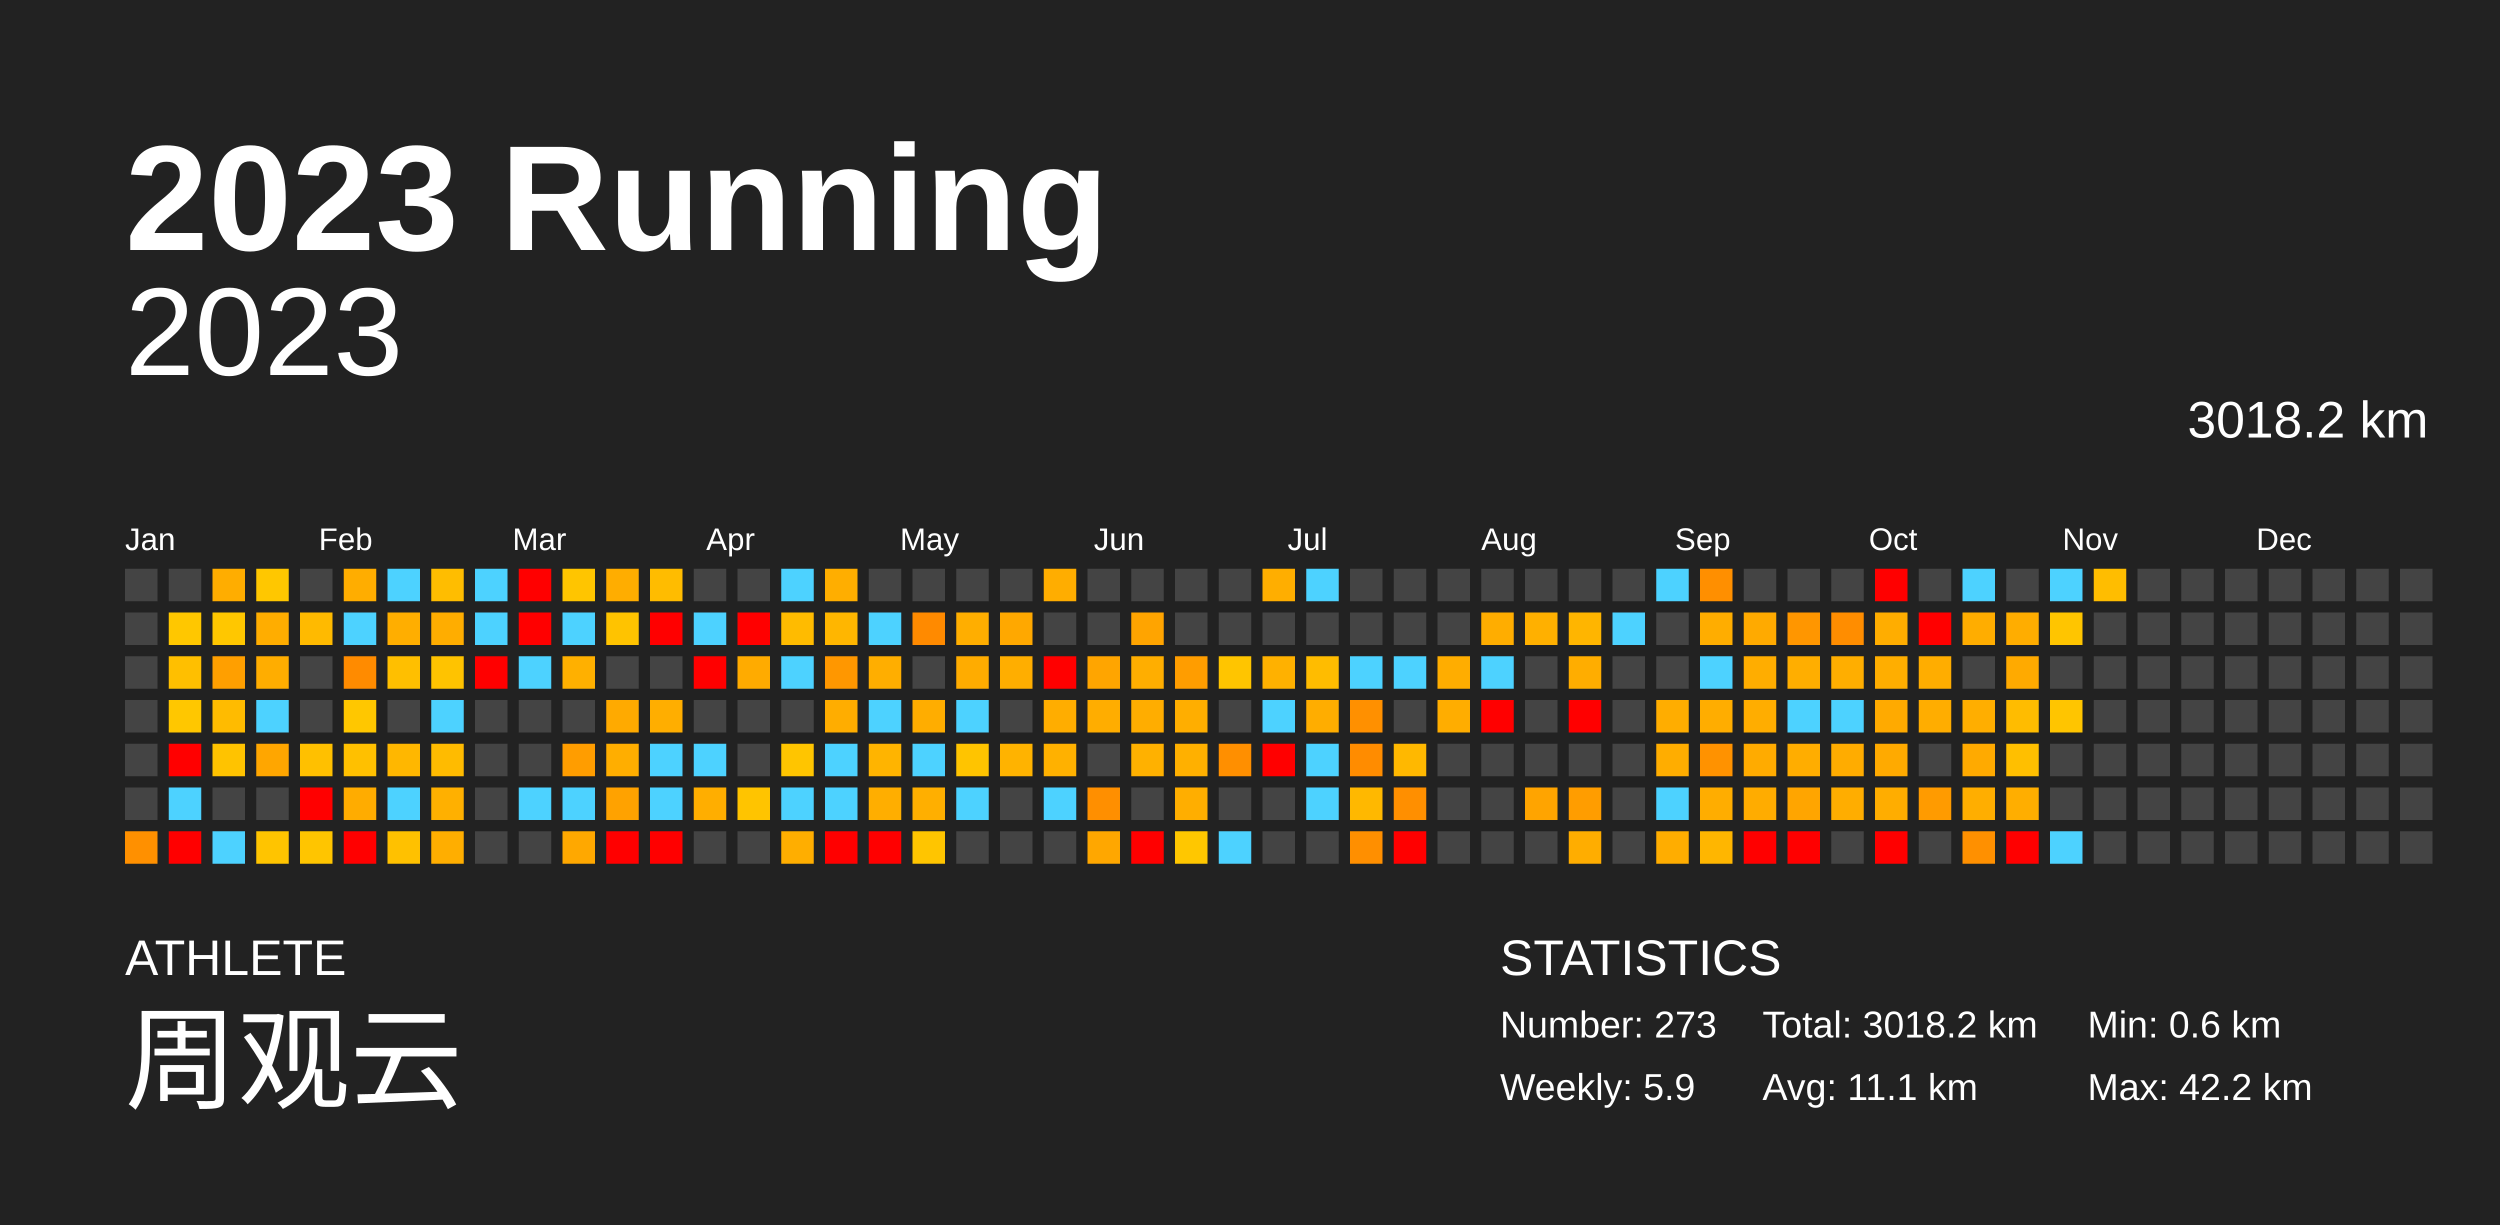
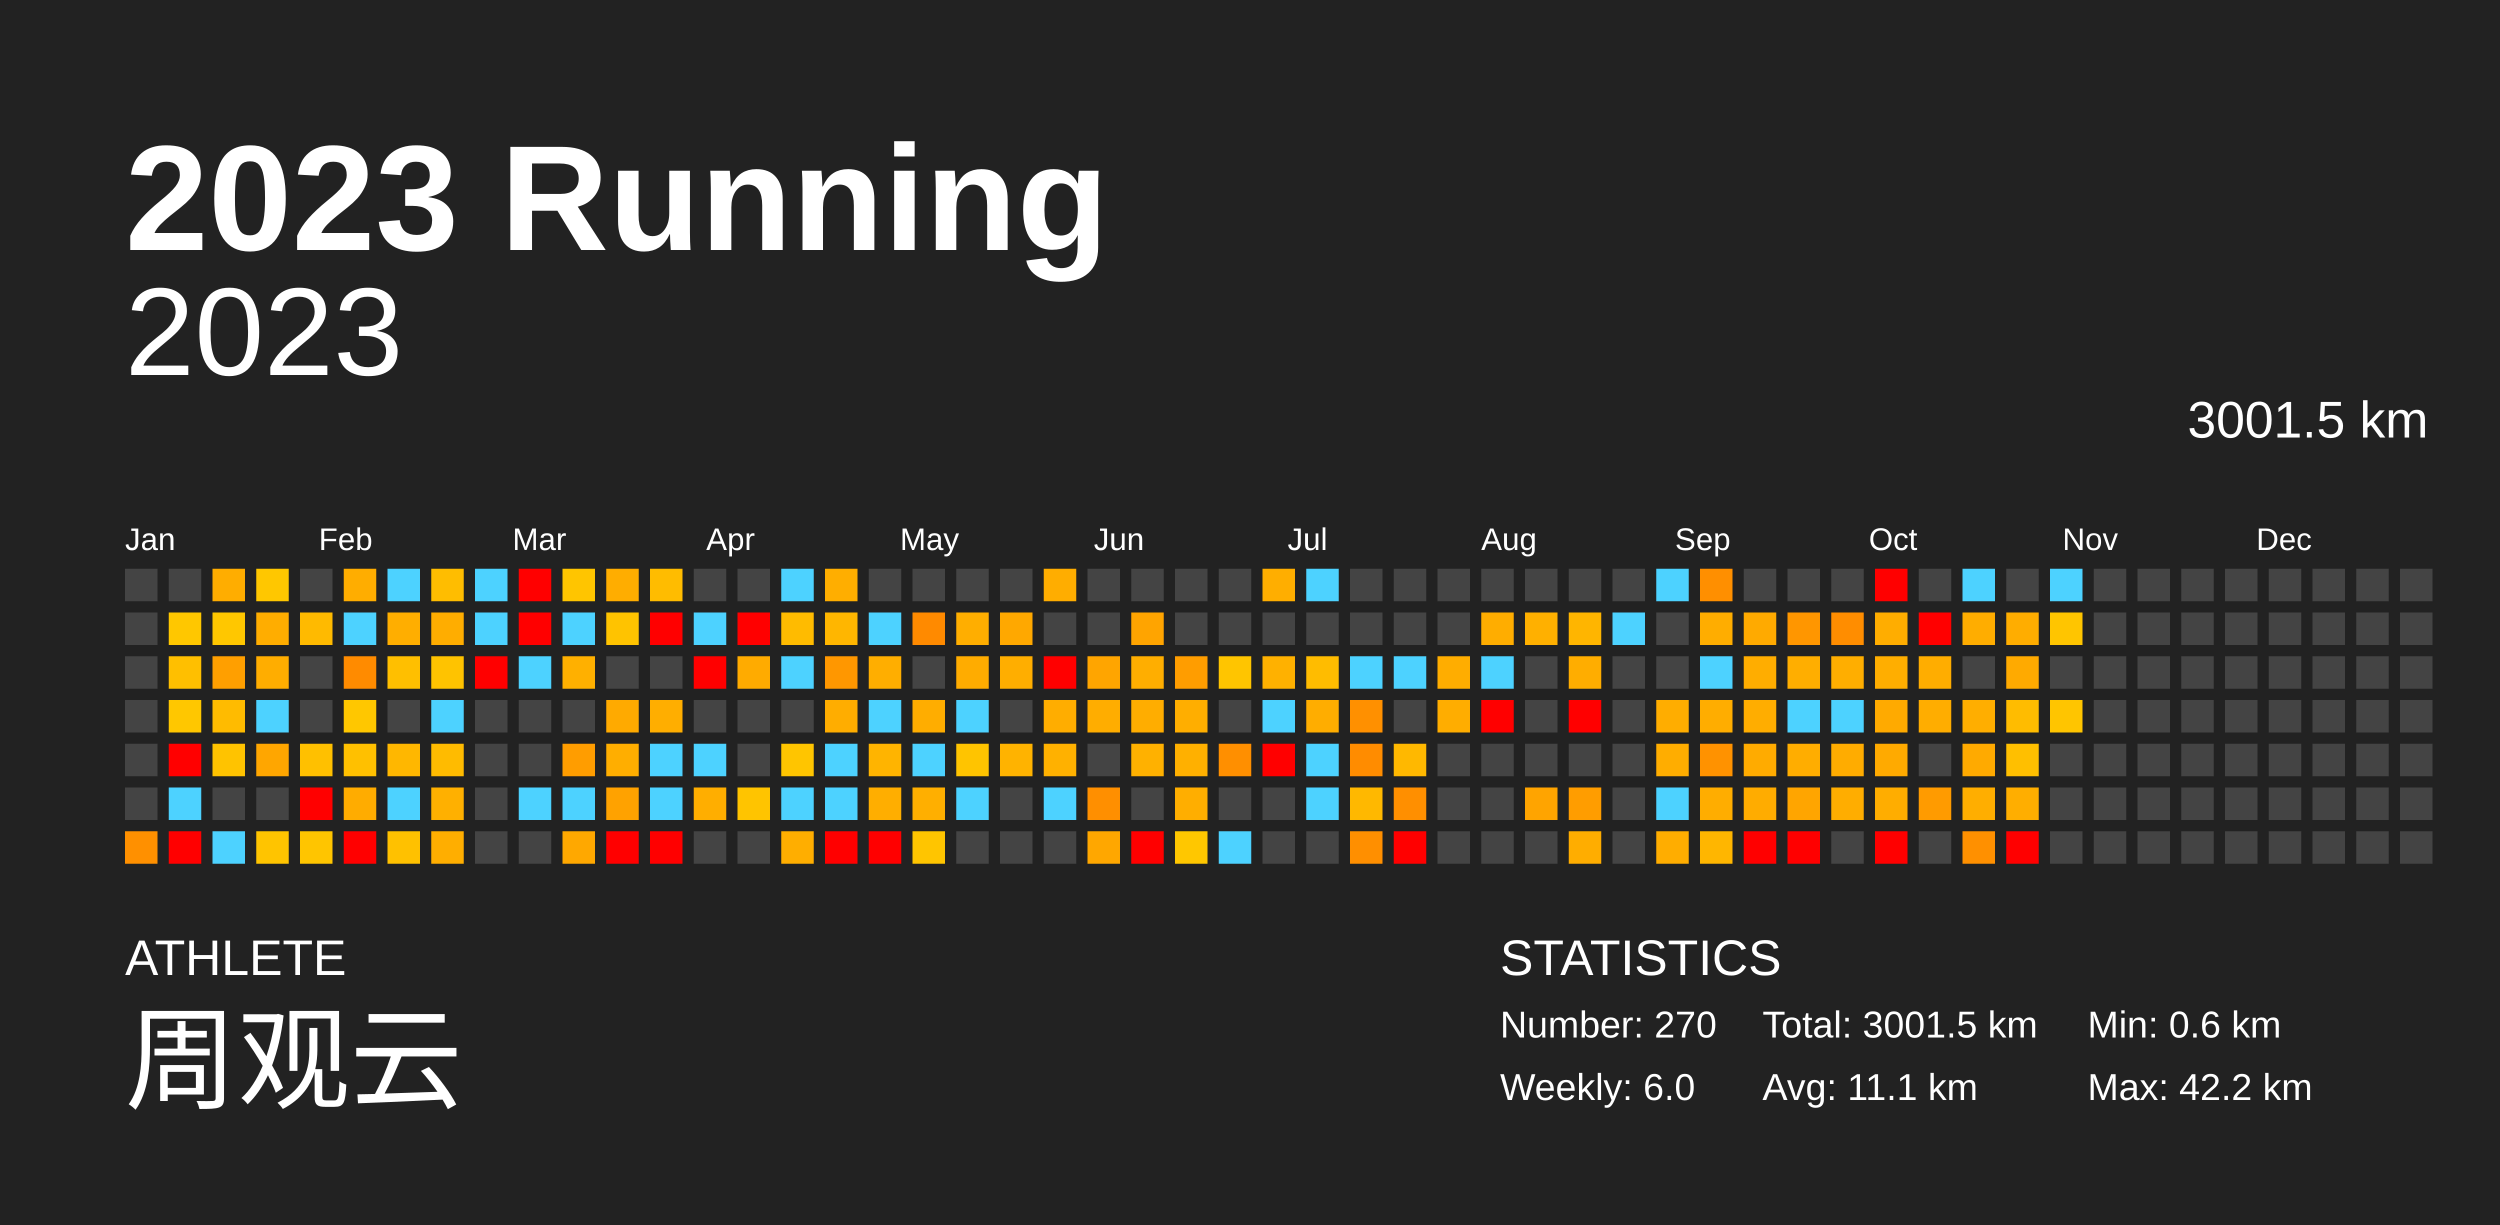
<svg xmlns="http://www.w3.org/2000/svg" baseProfile="full" height="98mm" version="1.1" viewBox="0,0,200,98" width="200mm">
  <defs />
  <rect fill="#222222" height="98" width="200" x="0" y="0" />
  <text fill="#FFFFFF" style="font-size:12px; font-family:Arial; font-weight:bold;" x="10" y="20">2023 Running</text>
  <text fill="#FFFFFF" style="font-size:4px; font-family:Arial" x="10" y="78">ATHLETE</text>
  <text fill="#FFFFFF" style="font-size:9px; font-family:Arial" x="10" y="88">周观云</text>
  <text fill="#FFFFFF" style="font-size:4px; font-family:Arial" x="120" y="78">STATISTICS</text>
-   <text fill="#FFFFFF" style="font-size:3px; font-family:Arial" x="120" y="83">Number: 273</text>
-   <text fill="#FFFFFF" style="font-size:3px; font-family:Arial" x="120" y="88">Weekly: 5.9</text>
-   <text fill="#FFFFFF" style="font-size:3px; font-family:Arial" x="141" y="83">Total: 3018.2 km</text>
+   <text fill="#FFFFFF" style="font-size:3px; font-family:Arial" x="120" y="83">Number: 270</text>
+   <text fill="#FFFFFF" style="font-size:3px; font-family:Arial" x="120" y="88">Weekly: 6.0</text>
+   <text fill="#FFFFFF" style="font-size:3px; font-family:Arial" x="141" y="83">Total: 3001.5 km</text>
  <text fill="#FFFFFF" style="font-size:3px; font-family:Arial" x="141" y="88">Avg: 11.1 km</text>
  <text fill="#FFFFFF" style="font-size:3px; font-family:Arial" x="167" y="83">Min: 0.6 km</text>
  <text fill="#FFFFFF" style="font-size:3px; font-family:Arial" x="167" y="88">Max: 42.2 km</text>
  <text alignment-baseline="hanging" fill="#FFFFFF" style="font-size:10.0px; font-family:Arial;" x="10" y="30">2023</text>
-   <text alignment-baseline="hanging" fill="#FFFFFF" style="font-size:4.125px; font-family:Arial;" x="175" y="35">3018.2 km</text>
+   <text alignment-baseline="hanging" fill="#FFFFFF" style="font-size:4.125px; font-family:Arial;" x="175" y="35">3001.5 km</text>
  <text fill="#FFFFFF" style="font-size:2.5px; font-family:Arial" x="10.0" y="44">Jan</text>
  <text fill="#FFFFFF" style="font-size:2.5px; font-family:Arial" x="25.5" y="44">Feb</text>
  <text fill="#FFFFFF" style="font-size:2.5px; font-family:Arial" x="41.0" y="44">Mar</text>
  <text fill="#FFFFFF" style="font-size:2.5px; font-family:Arial" x="56.5" y="44">Apr</text>
  <text fill="#FFFFFF" style="font-size:2.5px; font-family:Arial" x="72.0" y="44">May</text>
  <text fill="#FFFFFF" style="font-size:2.5px; font-family:Arial" x="87.5" y="44">Jun</text>
  <text fill="#FFFFFF" style="font-size:2.5px; font-family:Arial" x="103.0" y="44">Jul</text>
  <text fill="#FFFFFF" style="font-size:2.5px; font-family:Arial" x="118.5" y="44">Aug</text>
  <text fill="#FFFFFF" style="font-size:2.5px; font-family:Arial" x="134.0" y="44">Sep</text>
  <text fill="#FFFFFF" style="font-size:2.5px; font-family:Arial" x="149.5" y="44">Oct</text>
  <text fill="#FFFFFF" style="font-size:2.5px; font-family:Arial" x="165.0" y="44">Nov</text>
  <text fill="#FFFFFF" style="font-size:2.5px; font-family:Arial" x="180.5" y="44">Dec</text>
  <rect fill="#444444" height="2.6" width="2.6" x="10.0" y="45.5" />
  <rect fill="#444444" height="2.6" width="2.6" x="10.0" y="49.0" />
  <rect fill="#444444" height="2.6" width="2.6" x="10.0" y="52.5" />
  <rect fill="#444444" height="2.6" width="2.6" x="10.0" y="56.0" />
  <rect fill="#444444" height="2.6" width="2.6" x="10.0" y="59.5" />
  <rect fill="#444444" height="2.6" width="2.6" x="10.0" y="63.0" />
  <rect fill="#ff9000" height="2.6" width="2.6" x="10.0" y="66.5" />
  <rect fill="#444444" height="2.6" width="2.6" x="13.5" y="45.5" />
  <rect fill="#ffc700" height="2.6" width="2.6" x="13.5" y="49.0" />
  <rect fill="#ffbf00" height="2.6" width="2.6" x="13.5" y="52.5" />
  <rect fill="#ffc700" height="2.6" width="2.6" x="13.5" y="56.0" />
  <rect fill="red" height="2.6" width="2.6" x="13.5" y="59.5" />
  <rect fill="#4dd2ff" height="2.6" width="2.6" x="13.5" y="63.0" />
  <rect fill="red" height="2.6" width="2.6" x="13.5" y="66.5" />
  <rect fill="#ffad00" height="2.6" width="2.6" x="17.0" y="45.5" />
  <rect fill="#ffc700" height="2.6" width="2.6" x="17.0" y="49.0" />
  <rect fill="#ff9f00" height="2.6" width="2.6" x="17.0" y="52.5" />
  <rect fill="#ffbb00" height="2.6" width="2.6" x="17.0" y="56.0" />
  <rect fill="#ffc300" height="2.6" width="2.6" x="17.0" y="59.5" />
  <rect fill="#444444" height="2.6" width="2.6" x="17.0" y="63.0" />
  <rect fill="#4dd2ff" height="2.6" width="2.6" x="17.0" y="66.5" />
  <rect fill="#ffc700" height="2.6" width="2.6" x="20.5" y="45.5" />
  <rect fill="#ffad00" height="2.6" width="2.6" x="20.5" y="49.0" />
  <rect fill="#ffad00" height="2.6" width="2.6" x="20.5" y="52.5" />
  <rect fill="#4dd2ff" height="2.6" width="2.6" x="20.5" y="56.0" />
  <rect fill="#ffa600" height="2.6" width="2.6" x="20.5" y="59.5" />
  <rect fill="#444444" height="2.6" width="2.6" x="20.5" y="63.0" />
  <rect fill="#ffc400" height="2.6" width="2.6" x="20.5" y="66.5" />
  <rect fill="#444444" height="2.6" width="2.6" x="24.0" y="45.5" />
  <rect fill="#ffba00" height="2.6" width="2.6" x="24.0" y="49.0" />
  <rect fill="#444444" height="2.6" width="2.6" x="24.0" y="52.5" />
  <rect fill="#444444" height="2.6" width="2.6" x="24.0" y="56.0" />
  <rect fill="#ffc000" height="2.6" width="2.6" x="24.0" y="59.5" />
  <rect fill="red" height="2.6" width="2.6" x="24.0" y="63.0" />
  <rect fill="#ffc500" height="2.6" width="2.6" x="24.0" y="66.5" />
  <rect fill="#ffad00" height="2.6" width="2.6" x="27.5" y="45.5" />
  <rect fill="#4dd2ff" height="2.6" width="2.6" x="27.5" y="49.0" />
  <rect fill="#ff8b00" height="2.6" width="2.6" x="27.5" y="52.5" />
  <rect fill="#ffc700" height="2.6" width="2.6" x="27.5" y="56.0" />
  <rect fill="#ffc000" height="2.6" width="2.6" x="27.5" y="59.5" />
  <rect fill="#ffac00" height="2.6" width="2.6" x="27.5" y="63.0" />
  <rect fill="red" height="2.6" width="2.6" x="27.5" y="66.5" />
  <rect fill="#4dd2ff" height="2.6" width="2.6" x="31.0" y="45.5" />
  <rect fill="#ffae00" height="2.6" width="2.6" x="31.0" y="49.0" />
  <rect fill="#ffbf00" height="2.6" width="2.6" x="31.0" y="52.5" />
  <rect fill="#444444" height="2.6" width="2.6" x="31.0" y="56.0" />
  <rect fill="#ffb700" height="2.6" width="2.6" x="31.0" y="59.5" />
  <rect fill="#4dd2ff" height="2.6" width="2.6" x="31.0" y="63.0" />
  <rect fill="#ffc100" height="2.6" width="2.6" x="31.0" y="66.5" />
  <rect fill="#ffbd00" height="2.6" width="2.6" x="34.5" y="45.5" />
  <rect fill="#ffad00" height="2.6" width="2.6" x="34.5" y="49.0" />
  <rect fill="#ffc300" height="2.6" width="2.6" x="34.5" y="52.5" />
  <rect fill="#4dd2ff" height="2.6" width="2.6" x="34.5" y="56.0" />
  <rect fill="#ffbb00" height="2.6" width="2.6" x="34.5" y="59.5" />
  <rect fill="#ffb000" height="2.6" width="2.6" x="34.5" y="63.0" />
  <rect fill="#ffae00" height="2.6" width="2.6" x="34.5" y="66.5" />
  <rect fill="#4dd2ff" height="2.6" width="2.6" x="38.0" y="45.5" />
  <rect fill="#4dd2ff" height="2.6" width="2.6" x="38.0" y="49.0" />
  <rect fill="red" height="2.6" width="2.6" x="38.0" y="52.5" />
  <rect fill="#444444" height="2.6" width="2.6" x="38.0" y="56.0" />
  <rect fill="#444444" height="2.6" width="2.6" x="38.0" y="59.5" />
  <rect fill="#444444" height="2.6" width="2.6" x="38.0" y="63.0" />
  <rect fill="#444444" height="2.6" width="2.6" x="38.0" y="66.5" />
  <rect fill="red" height="2.6" width="2.6" x="41.5" y="45.5" />
  <rect fill="red" height="2.6" width="2.6" x="41.5" y="49.0" />
  <rect fill="#4dd2ff" height="2.6" width="2.6" x="41.5" y="52.5" />
  <rect fill="#444444" height="2.6" width="2.6" x="41.5" y="56.0" />
  <rect fill="#444444" height="2.6" width="2.6" x="41.5" y="59.5" />
  <rect fill="#4dd2ff" height="2.6" width="2.6" x="41.5" y="63.0" />
  <rect fill="#444444" height="2.6" width="2.6" x="41.5" y="66.5" />
  <rect fill="#ffc500" height="2.6" width="2.6" x="45.0" y="45.5" />
  <rect fill="#4dd2ff" height="2.6" width="2.6" x="45.0" y="49.0" />
  <rect fill="#ffb000" height="2.6" width="2.6" x="45.0" y="52.5" />
  <rect fill="#444444" height="2.6" width="2.6" x="45.0" y="56.0" />
  <rect fill="#ff9d00" height="2.6" width="2.6" x="45.0" y="59.5" />
  <rect fill="#4dd2ff" height="2.6" width="2.6" x="45.0" y="63.0" />
  <rect fill="#ffa800" height="2.6" width="2.6" x="45.0" y="66.5" />
  <rect fill="#ffad00" height="2.6" width="2.6" x="48.5" y="45.5" />
  <rect fill="#ffc300" height="2.6" width="2.6" x="48.5" y="49.0" />
  <rect fill="#444444" height="2.6" width="2.6" x="48.5" y="52.5" />
  <rect fill="#ffaa00" height="2.6" width="2.6" x="48.5" y="56.0" />
  <rect fill="#ffae00" height="2.6" width="2.6" x="48.5" y="59.5" />
  <rect fill="#ffa200" height="2.6" width="2.6" x="48.5" y="63.0" />
  <rect fill="red" height="2.6" width="2.6" x="48.5" y="66.5" />
  <rect fill="#ffbc00" height="2.6" width="2.6" x="52.0" y="45.5" />
  <rect fill="red" height="2.6" width="2.6" x="52.0" y="49.0" />
  <rect fill="#444444" height="2.6" width="2.6" x="52.0" y="52.5" />
  <rect fill="#ffae00" height="2.6" width="2.6" x="52.0" y="56.0" />
  <rect fill="#4dd2ff" height="2.6" width="2.6" x="52.0" y="59.5" />
  <rect fill="#4dd2ff" height="2.6" width="2.6" x="52.0" y="63.0" />
  <rect fill="red" height="2.6" width="2.6" x="52.0" y="66.5" />
  <rect fill="#444444" height="2.6" width="2.6" x="55.5" y="45.5" />
  <rect fill="#4dd2ff" height="2.6" width="2.6" x="55.5" y="49.0" />
  <rect fill="red" height="2.6" width="2.6" x="55.5" y="52.5" />
  <rect fill="#444444" height="2.6" width="2.6" x="55.5" y="56.0" />
  <rect fill="#4dd2ff" height="2.6" width="2.6" x="55.5" y="59.5" />
  <rect fill="#ffae00" height="2.6" width="2.6" x="55.5" y="63.0" />
  <rect fill="#444444" height="2.6" width="2.6" x="55.5" y="66.5" />
  <rect fill="#444444" height="2.6" width="2.6" x="59.0" y="45.5" />
  <rect fill="red" height="2.6" width="2.6" x="59.0" y="49.0" />
  <rect fill="#ffab00" height="2.6" width="2.6" x="59.0" y="52.5" />
  <rect fill="#444444" height="2.6" width="2.6" x="59.0" y="56.0" />
  <rect fill="#444444" height="2.6" width="2.6" x="59.0" y="59.5" />
  <rect fill="#ffc400" height="2.6" width="2.6" x="59.0" y="63.0" />
  <rect fill="#444444" height="2.6" width="2.6" x="59.0" y="66.5" />
  <rect fill="#4dd2ff" height="2.6" width="2.6" x="62.5" y="45.5" />
  <rect fill="#ffbb00" height="2.6" width="2.6" x="62.5" y="49.0" />
  <rect fill="#4dd2ff" height="2.6" width="2.6" x="62.5" y="52.5" />
  <rect fill="#444444" height="2.6" width="2.6" x="62.5" y="56.0" />
  <rect fill="#ffc500" height="2.6" width="2.6" x="62.5" y="59.5" />
  <rect fill="#4dd2ff" height="2.6" width="2.6" x="62.5" y="63.0" />
  <rect fill="#ffae00" height="2.6" width="2.6" x="62.5" y="66.5" />
  <rect fill="#ffae00" height="2.6" width="2.6" x="66.0" y="45.5" />
  <rect fill="#ffb600" height="2.6" width="2.6" x="66.0" y="49.0" />
  <rect fill="#ff9700" height="2.6" width="2.6" x="66.0" y="52.5" />
  <rect fill="#ffad00" height="2.6" width="2.6" x="66.0" y="56.0" />
  <rect fill="#4dd2ff" height="2.6" width="2.6" x="66.0" y="59.5" />
  <rect fill="#4dd2ff" height="2.6" width="2.6" x="66.0" y="63.0" />
  <rect fill="red" height="2.6" width="2.6" x="66.0" y="66.5" />
  <rect fill="#444444" height="2.6" width="2.6" x="69.5" y="45.5" />
  <rect fill="#4dd2ff" height="2.6" width="2.6" x="69.5" y="49.0" />
  <rect fill="#ffae00" height="2.6" width="2.6" x="69.5" y="52.5" />
  <rect fill="#4dd2ff" height="2.6" width="2.6" x="69.5" y="56.0" />
  <rect fill="#ffb400" height="2.6" width="2.6" x="69.5" y="59.5" />
  <rect fill="#ffae00" height="2.6" width="2.6" x="69.5" y="63.0" />
  <rect fill="red" height="2.6" width="2.6" x="69.5" y="66.5" />
  <rect fill="#444444" height="2.6" width="2.6" x="73.0" y="45.5" />
  <rect fill="#ff8a00" height="2.6" width="2.6" x="73.0" y="49.0" />
  <rect fill="#444444" height="2.6" width="2.6" x="73.0" y="52.5" />
  <rect fill="#ffad00" height="2.6" width="2.6" x="73.0" y="56.0" />
  <rect fill="#4dd2ff" height="2.6" width="2.6" x="73.0" y="59.5" />
  <rect fill="#ffaf00" height="2.6" width="2.6" x="73.0" y="63.0" />
  <rect fill="#ffc500" height="2.6" width="2.6" x="73.0" y="66.5" />
  <rect fill="#444444" height="2.6" width="2.6" x="76.5" y="45.5" />
  <rect fill="#ffae00" height="2.6" width="2.6" x="76.5" y="49.0" />
  <rect fill="#ffac00" height="2.6" width="2.6" x="76.5" y="52.5" />
  <rect fill="#4dd2ff" height="2.6" width="2.6" x="76.5" y="56.0" />
  <rect fill="#ffc400" height="2.6" width="2.6" x="76.5" y="59.5" />
  <rect fill="#4dd2ff" height="2.6" width="2.6" x="76.5" y="63.0" />
  <rect fill="#444444" height="2.6" width="2.6" x="76.5" y="66.5" />
  <rect fill="#444444" height="2.6" width="2.6" x="80.0" y="45.5" />
  <rect fill="#ffa800" height="2.6" width="2.6" x="80.0" y="49.0" />
  <rect fill="#ffae00" height="2.6" width="2.6" x="80.0" y="52.5" />
  <rect fill="#444444" height="2.6" width="2.6" x="80.0" y="56.0" />
  <rect fill="#ffb300" height="2.6" width="2.6" x="80.0" y="59.5" />
  <rect fill="#444444" height="2.6" width="2.6" x="80.0" y="63.0" />
  <rect fill="#444444" height="2.6" width="2.6" x="80.0" y="66.5" />
  <rect fill="#ffad00" height="2.6" width="2.6" x="83.5" y="45.5" />
  <rect fill="#444444" height="2.6" width="2.6" x="83.5" y="49.0" />
  <rect fill="red" height="2.6" width="2.6" x="83.5" y="52.5" />
  <rect fill="#ffad00" height="2.6" width="2.6" x="83.5" y="56.0" />
  <rect fill="#ffb100" height="2.6" width="2.6" x="83.5" y="59.5" />
  <rect fill="#4dd2ff" height="2.6" width="2.6" x="83.5" y="63.0" />
  <rect fill="#444444" height="2.6" width="2.6" x="83.5" y="66.5" />
  <rect fill="#444444" height="2.6" width="2.6" x="87.0" y="45.5" />
  <rect fill="#444444" height="2.6" width="2.6" x="87.0" y="49.0" />
  <rect fill="#ffa500" height="2.6" width="2.6" x="87.0" y="52.5" />
  <rect fill="#ffad00" height="2.6" width="2.6" x="87.0" y="56.0" />
  <rect fill="#444444" height="2.6" width="2.6" x="87.0" y="59.5" />
  <rect fill="#ff8f00" height="2.6" width="2.6" x="87.0" y="63.0" />
  <rect fill="#ffa700" height="2.6" width="2.6" x="87.0" y="66.5" />
  <rect fill="#444444" height="2.6" width="2.6" x="90.5" y="45.5" />
  <rect fill="#ffa400" height="2.6" width="2.6" x="90.5" y="49.0" />
  <rect fill="#ffae00" height="2.6" width="2.6" x="90.5" y="52.5" />
  <rect fill="#ffad00" height="2.6" width="2.6" x="90.5" y="56.0" />
  <rect fill="#ffb100" height="2.6" width="2.6" x="90.5" y="59.5" />
  <rect fill="#444444" height="2.6" width="2.6" x="90.5" y="63.0" />
  <rect fill="red" height="2.6" width="2.6" x="90.5" y="66.5" />
  <rect fill="#444444" height="2.6" width="2.6" x="94.0" y="45.5" />
  <rect fill="#444444" height="2.6" width="2.6" x="94.0" y="49.0" />
  <rect fill="#ff9d00" height="2.6" width="2.6" x="94.0" y="52.5" />
  <rect fill="#ffae00" height="2.6" width="2.6" x="94.0" y="56.0" />
  <rect fill="#ffb000" height="2.6" width="2.6" x="94.0" y="59.5" />
  <rect fill="#ffae00" height="2.6" width="2.6" x="94.0" y="63.0" />
  <rect fill="#ffc700" height="2.6" width="2.6" x="94.0" y="66.5" />
  <rect fill="#444444" height="2.6" width="2.6" x="97.5" y="45.5" />
  <rect fill="#444444" height="2.6" width="2.6" x="97.5" y="49.0" />
  <rect fill="#ffc500" height="2.6" width="2.6" x="97.5" y="52.5" />
  <rect fill="#444444" height="2.6" width="2.6" x="97.5" y="56.0" />
  <rect fill="#ff8f00" height="2.6" width="2.6" x="97.5" y="59.5" />
  <rect fill="#444444" height="2.6" width="2.6" x="97.5" y="63.0" />
  <rect fill="#4dd2ff" height="2.6" width="2.6" x="97.5" y="66.5" />
  <rect fill="#ffae00" height="2.6" width="2.6" x="101.0" y="45.5" />
  <rect fill="#444444" height="2.6" width="2.6" x="101.0" y="49.0" />
  <rect fill="#ffb100" height="2.6" width="2.6" x="101.0" y="52.5" />
  <rect fill="#4dd2ff" height="2.6" width="2.6" x="101.0" y="56.0" />
  <rect fill="red" height="2.6" width="2.6" x="101.0" y="59.5" />
  <rect fill="#444444" height="2.6" width="2.6" x="101.0" y="63.0" />
  <rect fill="#444444" height="2.6" width="2.6" x="101.0" y="66.5" />
  <rect fill="#4dd2ff" height="2.6" width="2.6" x="104.5" y="45.5" />
  <rect fill="#444444" height="2.6" width="2.6" x="104.5" y="49.0" />
  <rect fill="#ffbc00" height="2.6" width="2.6" x="104.5" y="52.5" />
  <rect fill="#ffad00" height="2.6" width="2.6" x="104.5" y="56.0" />
  <rect fill="#4dd2ff" height="2.6" width="2.6" x="104.5" y="59.5" />
  <rect fill="#4dd2ff" height="2.6" width="2.6" x="104.5" y="63.0" />
  <rect fill="#444444" height="2.6" width="2.6" x="104.5" y="66.5" />
  <rect fill="#444444" height="2.6" width="2.6" x="108.0" y="45.5" />
  <rect fill="#444444" height="2.6" width="2.6" x="108.0" y="49.0" />
  <rect fill="#4dd2ff" height="2.6" width="2.6" x="108.0" y="52.5" />
  <rect fill="#ff9000" height="2.6" width="2.6" x="108.0" y="56.0" />
  <rect fill="#ff8c00" height="2.6" width="2.6" x="108.0" y="59.5" />
  <rect fill="#ffb800" height="2.6" width="2.6" x="108.0" y="63.0" />
  <rect fill="#ff8f00" height="2.6" width="2.6" x="108.0" y="66.5" />
  <rect fill="#444444" height="2.6" width="2.6" x="111.5" y="45.5" />
  <rect fill="#444444" height="2.6" width="2.6" x="111.5" y="49.0" />
  <rect fill="#4dd2ff" height="2.6" width="2.6" x="111.5" y="52.5" />
  <rect fill="#444444" height="2.6" width="2.6" x="111.5" y="56.0" />
  <rect fill="#ffb800" height="2.6" width="2.6" x="111.5" y="59.5" />
  <rect fill="#ff8f00" height="2.6" width="2.6" x="111.5" y="63.0" />
  <rect fill="red" height="2.6" width="2.6" x="111.5" y="66.5" />
  <rect fill="#444444" height="2.6" width="2.6" x="115.0" y="45.5" />
  <rect fill="#444444" height="2.6" width="2.6" x="115.0" y="49.0" />
  <rect fill="#ffad00" height="2.6" width="2.6" x="115.0" y="52.5" />
  <rect fill="#ffad00" height="2.6" width="2.6" x="115.0" y="56.0" />
  <rect fill="#444444" height="2.6" width="2.6" x="115.0" y="59.5" />
  <rect fill="#444444" height="2.6" width="2.6" x="115.0" y="63.0" />
  <rect fill="#444444" height="2.6" width="2.6" x="115.0" y="66.5" />
  <rect fill="#444444" height="2.6" width="2.6" x="118.5" y="45.5" />
  <rect fill="#ffad00" height="2.6" width="2.6" x="118.5" y="49.0" />
  <rect fill="#4dd2ff" height="2.6" width="2.6" x="118.5" y="52.5" />
  <rect fill="red" height="2.6" width="2.6" x="118.5" y="56.0" />
  <rect fill="#444444" height="2.6" width="2.6" x="118.5" y="59.5" />
  <rect fill="#444444" height="2.6" width="2.6" x="118.5" y="63.0" />
  <rect fill="#444444" height="2.6" width="2.6" x="118.5" y="66.5" />
  <rect fill="#444444" height="2.6" width="2.6" x="122.0" y="45.5" />
  <rect fill="#ffb000" height="2.6" width="2.6" x="122.0" y="49.0" />
  <rect fill="#444444" height="2.6" width="2.6" x="122.0" y="52.5" />
  <rect fill="#444444" height="2.6" width="2.6" x="122.0" y="56.0" />
  <rect fill="#444444" height="2.6" width="2.6" x="122.0" y="59.5" />
  <rect fill="#ffa400" height="2.6" width="2.6" x="122.0" y="63.0" />
  <rect fill="#444444" height="2.6" width="2.6" x="122.0" y="66.5" />
  <rect fill="#444444" height="2.6" width="2.6" x="125.5" y="45.5" />
  <rect fill="#ffb500" height="2.6" width="2.6" x="125.5" y="49.0" />
  <rect fill="#ffad00" height="2.6" width="2.6" x="125.5" y="52.5" />
  <rect fill="red" height="2.6" width="2.6" x="125.5" y="56.0" />
  <rect fill="#444444" height="2.6" width="2.6" x="125.5" y="59.5" />
  <rect fill="#ff9d00" height="2.6" width="2.6" x="125.5" y="63.0" />
  <rect fill="#ffad00" height="2.6" width="2.6" x="125.5" y="66.5" />
  <rect fill="#444444" height="2.6" width="2.6" x="129.0" y="45.5" />
  <rect fill="#4dd2ff" height="2.6" width="2.6" x="129.0" y="49.0" />
  <rect fill="#444444" height="2.6" width="2.6" x="129.0" y="52.5" />
  <rect fill="#444444" height="2.6" width="2.6" x="129.0" y="56.0" />
  <rect fill="#444444" height="2.6" width="2.6" x="129.0" y="59.5" />
  <rect fill="#444444" height="2.6" width="2.6" x="129.0" y="63.0" />
  <rect fill="#444444" height="2.6" width="2.6" x="129.0" y="66.5" />
  <rect fill="#4dd2ff" height="2.6" width="2.6" x="132.5" y="45.5" />
  <rect fill="#444444" height="2.6" width="2.6" x="132.5" y="49.0" />
  <rect fill="#444444" height="2.6" width="2.6" x="132.5" y="52.5" />
  <rect fill="#ffad00" height="2.6" width="2.6" x="132.5" y="56.0" />
  <rect fill="#ffad00" height="2.6" width="2.6" x="132.5" y="59.5" />
  <rect fill="#4dd2ff" height="2.6" width="2.6" x="132.5" y="63.0" />
  <rect fill="#ffad00" height="2.6" width="2.6" x="132.5" y="66.5" />
  <rect fill="#ff8f00" height="2.6" width="2.6" x="136.0" y="45.5" />
  <rect fill="#ffad00" height="2.6" width="2.6" x="136.0" y="49.0" />
  <rect fill="#4dd2ff" height="2.6" width="2.6" x="136.0" y="52.5" />
  <rect fill="#ffad00" height="2.6" width="2.6" x="136.0" y="56.0" />
  <rect fill="#ff9200" height="2.6" width="2.6" x="136.0" y="59.5" />
  <rect fill="#ffad00" height="2.6" width="2.6" x="136.0" y="63.0" />
  <rect fill="#ffb600" height="2.6" width="2.6" x="136.0" y="66.5" />
  <rect fill="#444444" height="2.6" width="2.6" x="139.5" y="45.5" />
  <rect fill="#ffaa00" height="2.6" width="2.6" x="139.5" y="49.0" />
  <rect fill="#ffad00" height="2.6" width="2.6" x="139.5" y="52.5" />
  <rect fill="#ffad00" height="2.6" width="2.6" x="139.5" y="56.0" />
  <rect fill="#ffab00" height="2.6" width="2.6" x="139.5" y="59.5" />
  <rect fill="#ffac00" height="2.6" width="2.6" x="139.5" y="63.0" />
  <rect fill="red" height="2.6" width="2.6" x="139.5" y="66.5" />
  <rect fill="#444444" height="2.6" width="2.6" x="143.0" y="45.5" />
  <rect fill="#ff9600" height="2.6" width="2.6" x="143.0" y="49.0" />
  <rect fill="#ffae00" height="2.6" width="2.6" x="143.0" y="52.5" />
  <rect fill="#4dd2ff" height="2.6" width="2.6" x="143.0" y="56.0" />
  <rect fill="#ffad00" height="2.6" width="2.6" x="143.0" y="59.5" />
  <rect fill="#ffa500" height="2.6" width="2.6" x="143.0" y="63.0" />
  <rect fill="red" height="2.6" width="2.6" x="143.0" y="66.5" />
  <rect fill="#444444" height="2.6" width="2.6" x="146.5" y="45.5" />
  <rect fill="#ff8d00" height="2.6" width="2.6" x="146.5" y="49.0" />
  <rect fill="#ffae00" height="2.6" width="2.6" x="146.5" y="52.5" />
  <rect fill="#4dd2ff" height="2.6" width="2.6" x="146.5" y="56.0" />
  <rect fill="#ffac00" height="2.6" width="2.6" x="146.5" y="59.5" />
  <rect fill="#ffad00" height="2.6" width="2.6" x="146.5" y="63.0" />
  <rect fill="#444444" height="2.6" width="2.6" x="146.5" y="66.5" />
  <rect fill="red" height="2.6" width="2.6" x="150.0" y="45.5" />
  <rect fill="#ffad00" height="2.6" width="2.6" x="150.0" y="49.0" />
  <rect fill="#ffae00" height="2.6" width="2.6" x="150.0" y="52.5" />
  <rect fill="#ffaa00" height="2.6" width="2.6" x="150.0" y="56.0" />
  <rect fill="#ffaa00" height="2.6" width="2.6" x="150.0" y="59.5" />
  <rect fill="#ffad00" height="2.6" width="2.6" x="150.0" y="63.0" />
  <rect fill="red" height="2.6" width="2.6" x="150.0" y="66.5" />
  <rect fill="#444444" height="2.6" width="2.6" x="153.5" y="45.5" />
  <rect fill="red" height="2.6" width="2.6" x="153.5" y="49.0" />
  <rect fill="#ffad00" height="2.6" width="2.6" x="153.5" y="52.5" />
  <rect fill="#ffad00" height="2.6" width="2.6" x="153.5" y="56.0" />
  <rect fill="#444444" height="2.6" width="2.6" x="153.5" y="59.5" />
  <rect fill="#ff9b00" height="2.6" width="2.6" x="153.5" y="63.0" />
  <rect fill="#444444" height="2.6" width="2.6" x="153.5" y="66.5" />
  <rect fill="#4dd2ff" height="2.6" width="2.6" x="157.0" y="45.5" />
  <rect fill="#ffad00" height="2.6" width="2.6" x="157.0" y="49.0" />
  <rect fill="#444444" height="2.6" width="2.6" x="157.0" y="52.5" />
  <rect fill="#ffae00" height="2.6" width="2.6" x="157.0" y="56.0" />
  <rect fill="#ffaa00" height="2.6" width="2.6" x="157.0" y="59.5" />
  <rect fill="#ffae00" height="2.6" width="2.6" x="157.0" y="63.0" />
  <rect fill="#ff9000" height="2.6" width="2.6" x="157.0" y="66.5" />
  <rect fill="#444444" height="2.6" width="2.6" x="160.5" y="45.5" />
  <rect fill="#ffad00" height="2.6" width="2.6" x="160.5" y="49.0" />
  <rect fill="#ffaa00" height="2.6" width="2.6" x="160.5" y="52.5" />
  <rect fill="#ffbc00" height="2.6" width="2.6" x="160.5" y="56.0" />
  <rect fill="#ffbf00" height="2.6" width="2.6" x="160.5" y="59.5" />
  <rect fill="#ffae00" height="2.6" width="2.6" x="160.5" y="63.0" />
  <rect fill="red" height="2.6" width="2.6" x="160.5" y="66.5" />
  <rect fill="#4dd2ff" height="2.6" width="2.6" x="164.0" y="45.5" />
  <rect fill="#ffc500" height="2.6" width="2.6" x="164.0" y="49.0" />
  <rect fill="#444444" height="2.6" width="2.6" x="164.0" y="52.5" />
  <rect fill="#ffc500" height="2.6" width="2.6" x="164.0" y="56.0" />
  <rect fill="#444444" height="2.6" width="2.6" x="164.0" y="59.5" />
  <rect fill="#444444" height="2.6" width="2.6" x="164.0" y="63.0" />
-   <rect fill="#4dd2ff" height="2.6" width="2.6" x="164.0" y="66.5" />
-   <rect fill="#ffbd00" height="2.6" width="2.6" x="167.5" y="45.5" />
+   <rect fill="#444444" height="2.6" width="2.6" x="164.0" y="66.5" />
+   <rect fill="#444444" height="2.6" width="2.6" x="167.5" y="45.5" />
  <rect fill="#444444" height="2.6" width="2.6" x="167.5" y="49.0" />
  <rect fill="#444444" height="2.6" width="2.6" x="167.5" y="52.5" />
  <rect fill="#444444" height="2.6" width="2.6" x="167.5" y="56.0" />
  <rect fill="#444444" height="2.6" width="2.6" x="167.5" y="59.5" />
  <rect fill="#444444" height="2.6" width="2.6" x="167.5" y="63.0" />
  <rect fill="#444444" height="2.6" width="2.6" x="167.5" y="66.5" />
  <rect fill="#444444" height="2.6" width="2.6" x="171.0" y="45.5" />
  <rect fill="#444444" height="2.6" width="2.6" x="171.0" y="49.0" />
  <rect fill="#444444" height="2.6" width="2.6" x="171.0" y="52.5" />
  <rect fill="#444444" height="2.6" width="2.6" x="171.0" y="56.0" />
  <rect fill="#444444" height="2.6" width="2.6" x="171.0" y="59.5" />
  <rect fill="#444444" height="2.6" width="2.6" x="171.0" y="63.0" />
  <rect fill="#444444" height="2.6" width="2.6" x="171.0" y="66.5" />
  <rect fill="#444444" height="2.6" width="2.6" x="174.5" y="45.5" />
  <rect fill="#444444" height="2.6" width="2.6" x="174.5" y="49.0" />
  <rect fill="#444444" height="2.6" width="2.6" x="174.5" y="52.5" />
  <rect fill="#444444" height="2.6" width="2.6" x="174.5" y="56.0" />
  <rect fill="#444444" height="2.6" width="2.6" x="174.5" y="59.5" />
  <rect fill="#444444" height="2.6" width="2.6" x="174.5" y="63.0" />
  <rect fill="#444444" height="2.6" width="2.6" x="174.5" y="66.5" />
  <rect fill="#444444" height="2.6" width="2.6" x="178.0" y="45.5" />
  <rect fill="#444444" height="2.6" width="2.6" x="178.0" y="49.0" />
  <rect fill="#444444" height="2.6" width="2.6" x="178.0" y="52.5" />
  <rect fill="#444444" height="2.6" width="2.6" x="178.0" y="56.0" />
  <rect fill="#444444" height="2.6" width="2.6" x="178.0" y="59.5" />
  <rect fill="#444444" height="2.6" width="2.6" x="178.0" y="63.0" />
  <rect fill="#444444" height="2.6" width="2.6" x="178.0" y="66.5" />
  <rect fill="#444444" height="2.6" width="2.6" x="181.5" y="45.5" />
  <rect fill="#444444" height="2.6" width="2.6" x="181.5" y="49.0" />
  <rect fill="#444444" height="2.6" width="2.6" x="181.5" y="52.5" />
  <rect fill="#444444" height="2.6" width="2.6" x="181.5" y="56.0" />
  <rect fill="#444444" height="2.6" width="2.6" x="181.5" y="59.5" />
  <rect fill="#444444" height="2.6" width="2.6" x="181.5" y="63.0" />
  <rect fill="#444444" height="2.6" width="2.6" x="181.5" y="66.5" />
  <rect fill="#444444" height="2.6" width="2.6" x="185.0" y="45.5" />
  <rect fill="#444444" height="2.6" width="2.6" x="185.0" y="49.0" />
  <rect fill="#444444" height="2.6" width="2.6" x="185.0" y="52.5" />
  <rect fill="#444444" height="2.6" width="2.6" x="185.0" y="56.0" />
  <rect fill="#444444" height="2.6" width="2.6" x="185.0" y="59.5" />
  <rect fill="#444444" height="2.6" width="2.6" x="185.0" y="63.0" />
  <rect fill="#444444" height="2.6" width="2.6" x="185.0" y="66.5" />
  <rect fill="#444444" height="2.6" width="2.6" x="188.5" y="45.5" />
  <rect fill="#444444" height="2.6" width="2.6" x="188.5" y="49.0" />
  <rect fill="#444444" height="2.6" width="2.6" x="188.5" y="52.5" />
  <rect fill="#444444" height="2.6" width="2.6" x="188.5" y="56.0" />
  <rect fill="#444444" height="2.6" width="2.6" x="188.5" y="59.5" />
  <rect fill="#444444" height="2.6" width="2.6" x="188.5" y="63.0" />
  <rect fill="#444444" height="2.6" width="2.6" x="188.5" y="66.5" />
  <rect fill="#444444" height="2.6" width="2.6" x="192.0" y="45.5" />
  <rect fill="#444444" height="2.6" width="2.6" x="192.0" y="49.0" />
  <rect fill="#444444" height="2.6" width="2.6" x="192.0" y="52.5" />
  <rect fill="#444444" height="2.6" width="2.6" x="192.0" y="56.0" />
  <rect fill="#444444" height="2.6" width="2.6" x="192.0" y="59.5" />
  <rect fill="#444444" height="2.6" width="2.6" x="192.0" y="63.0" />
  <rect fill="#444444" height="2.6" width="2.6" x="192.0" y="66.5" />
</svg>
